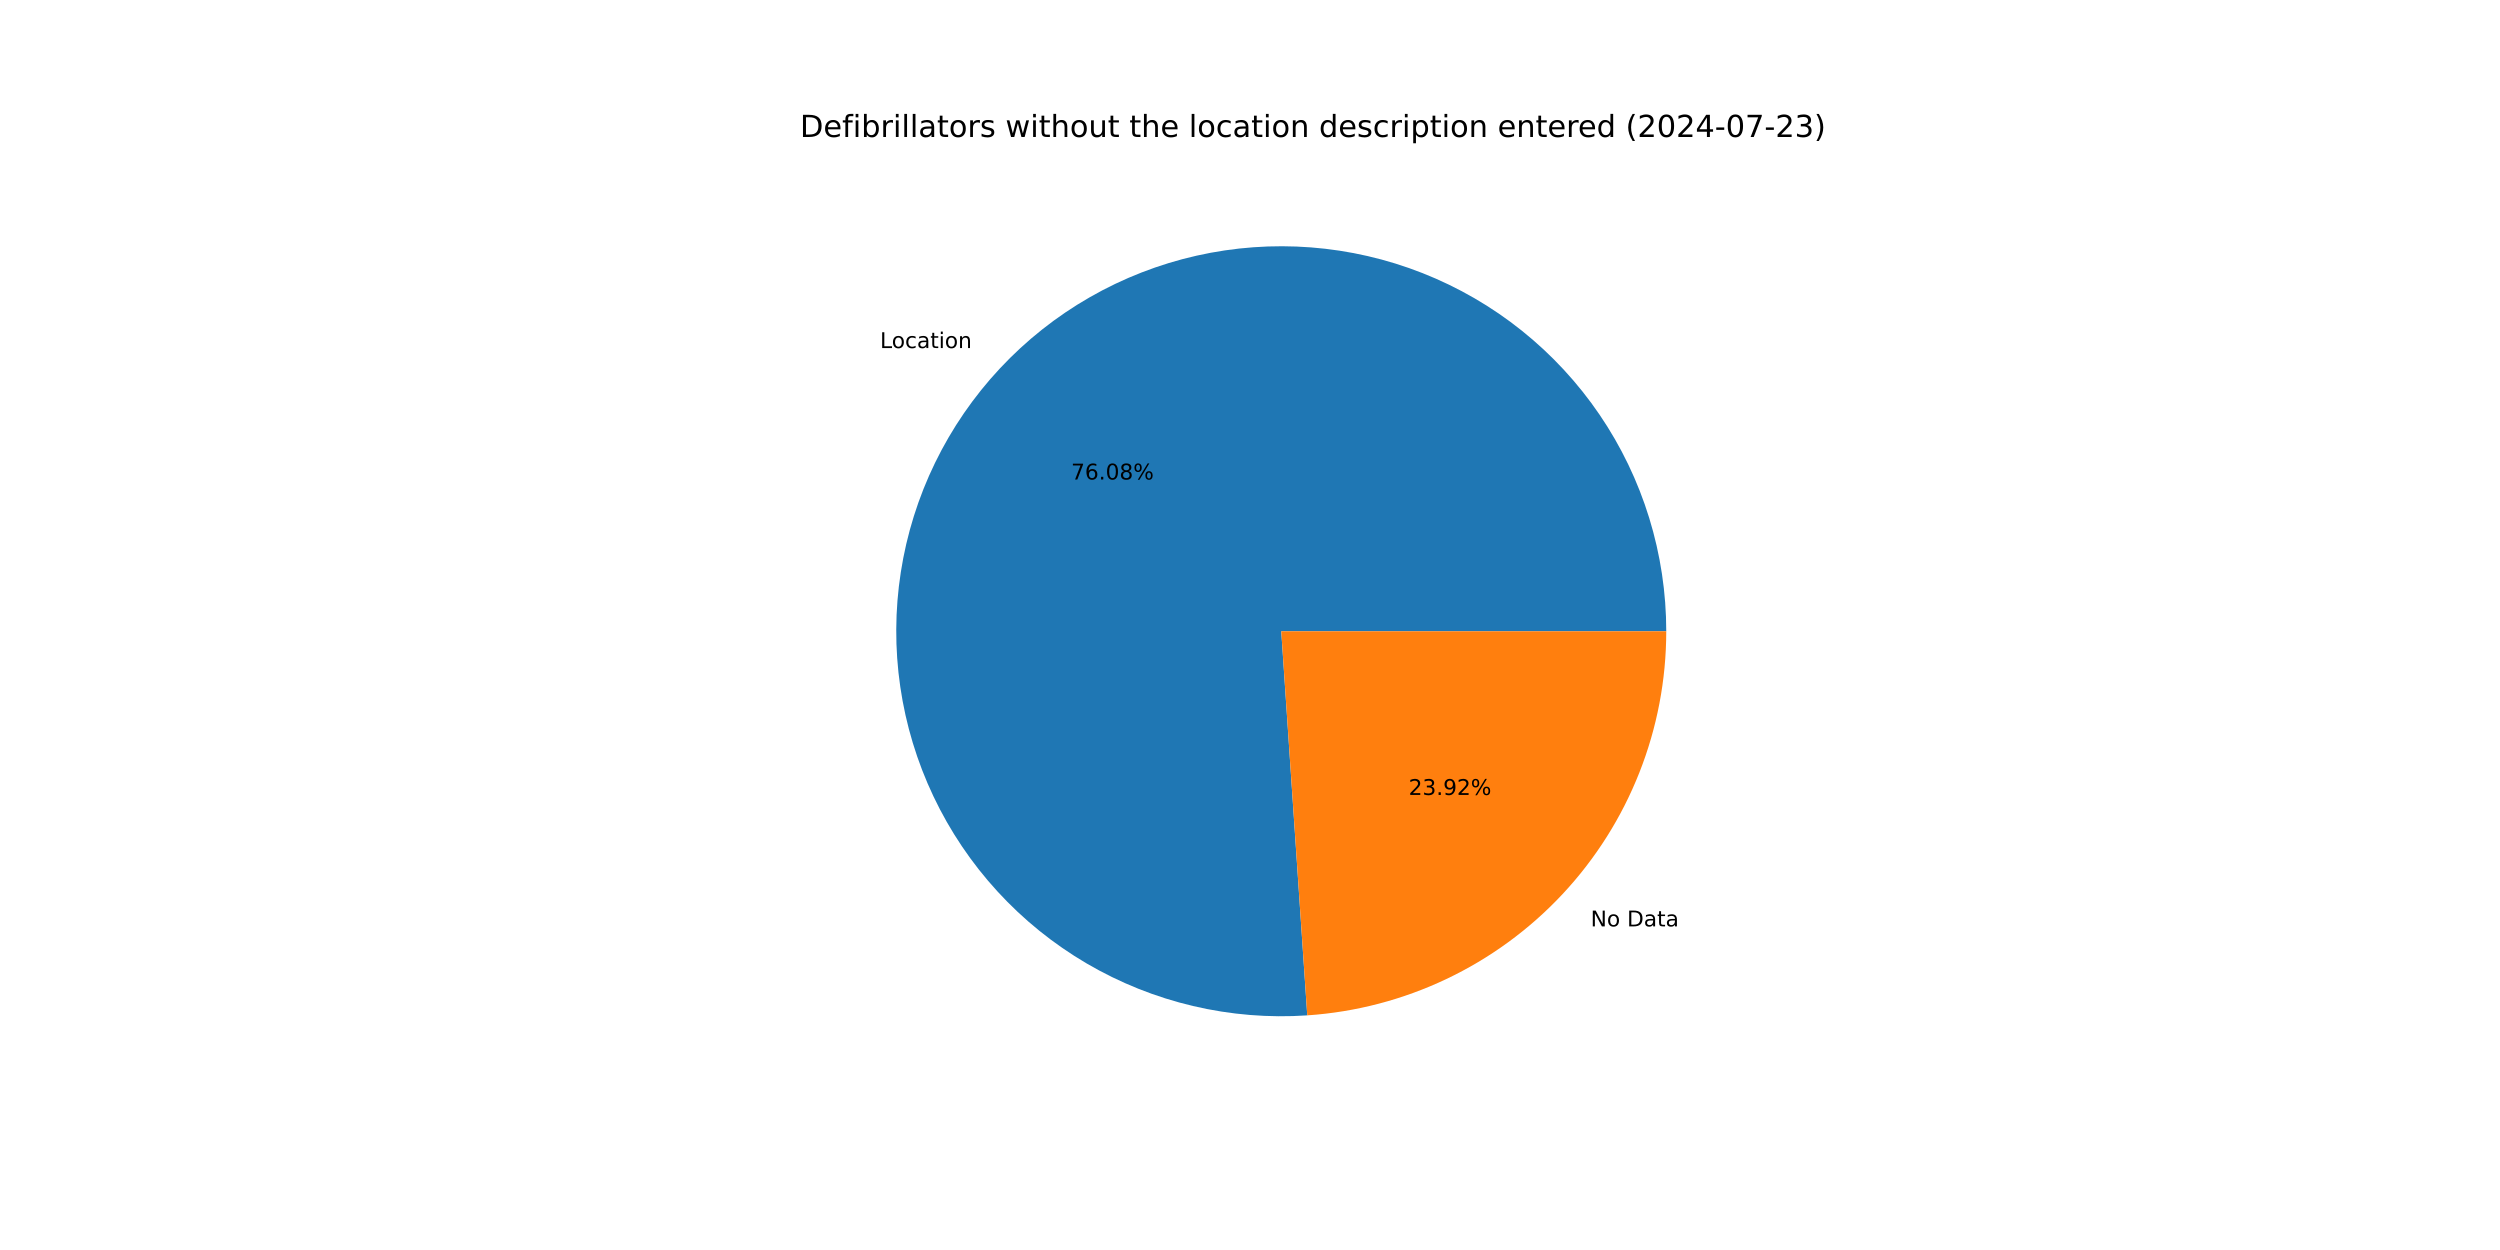
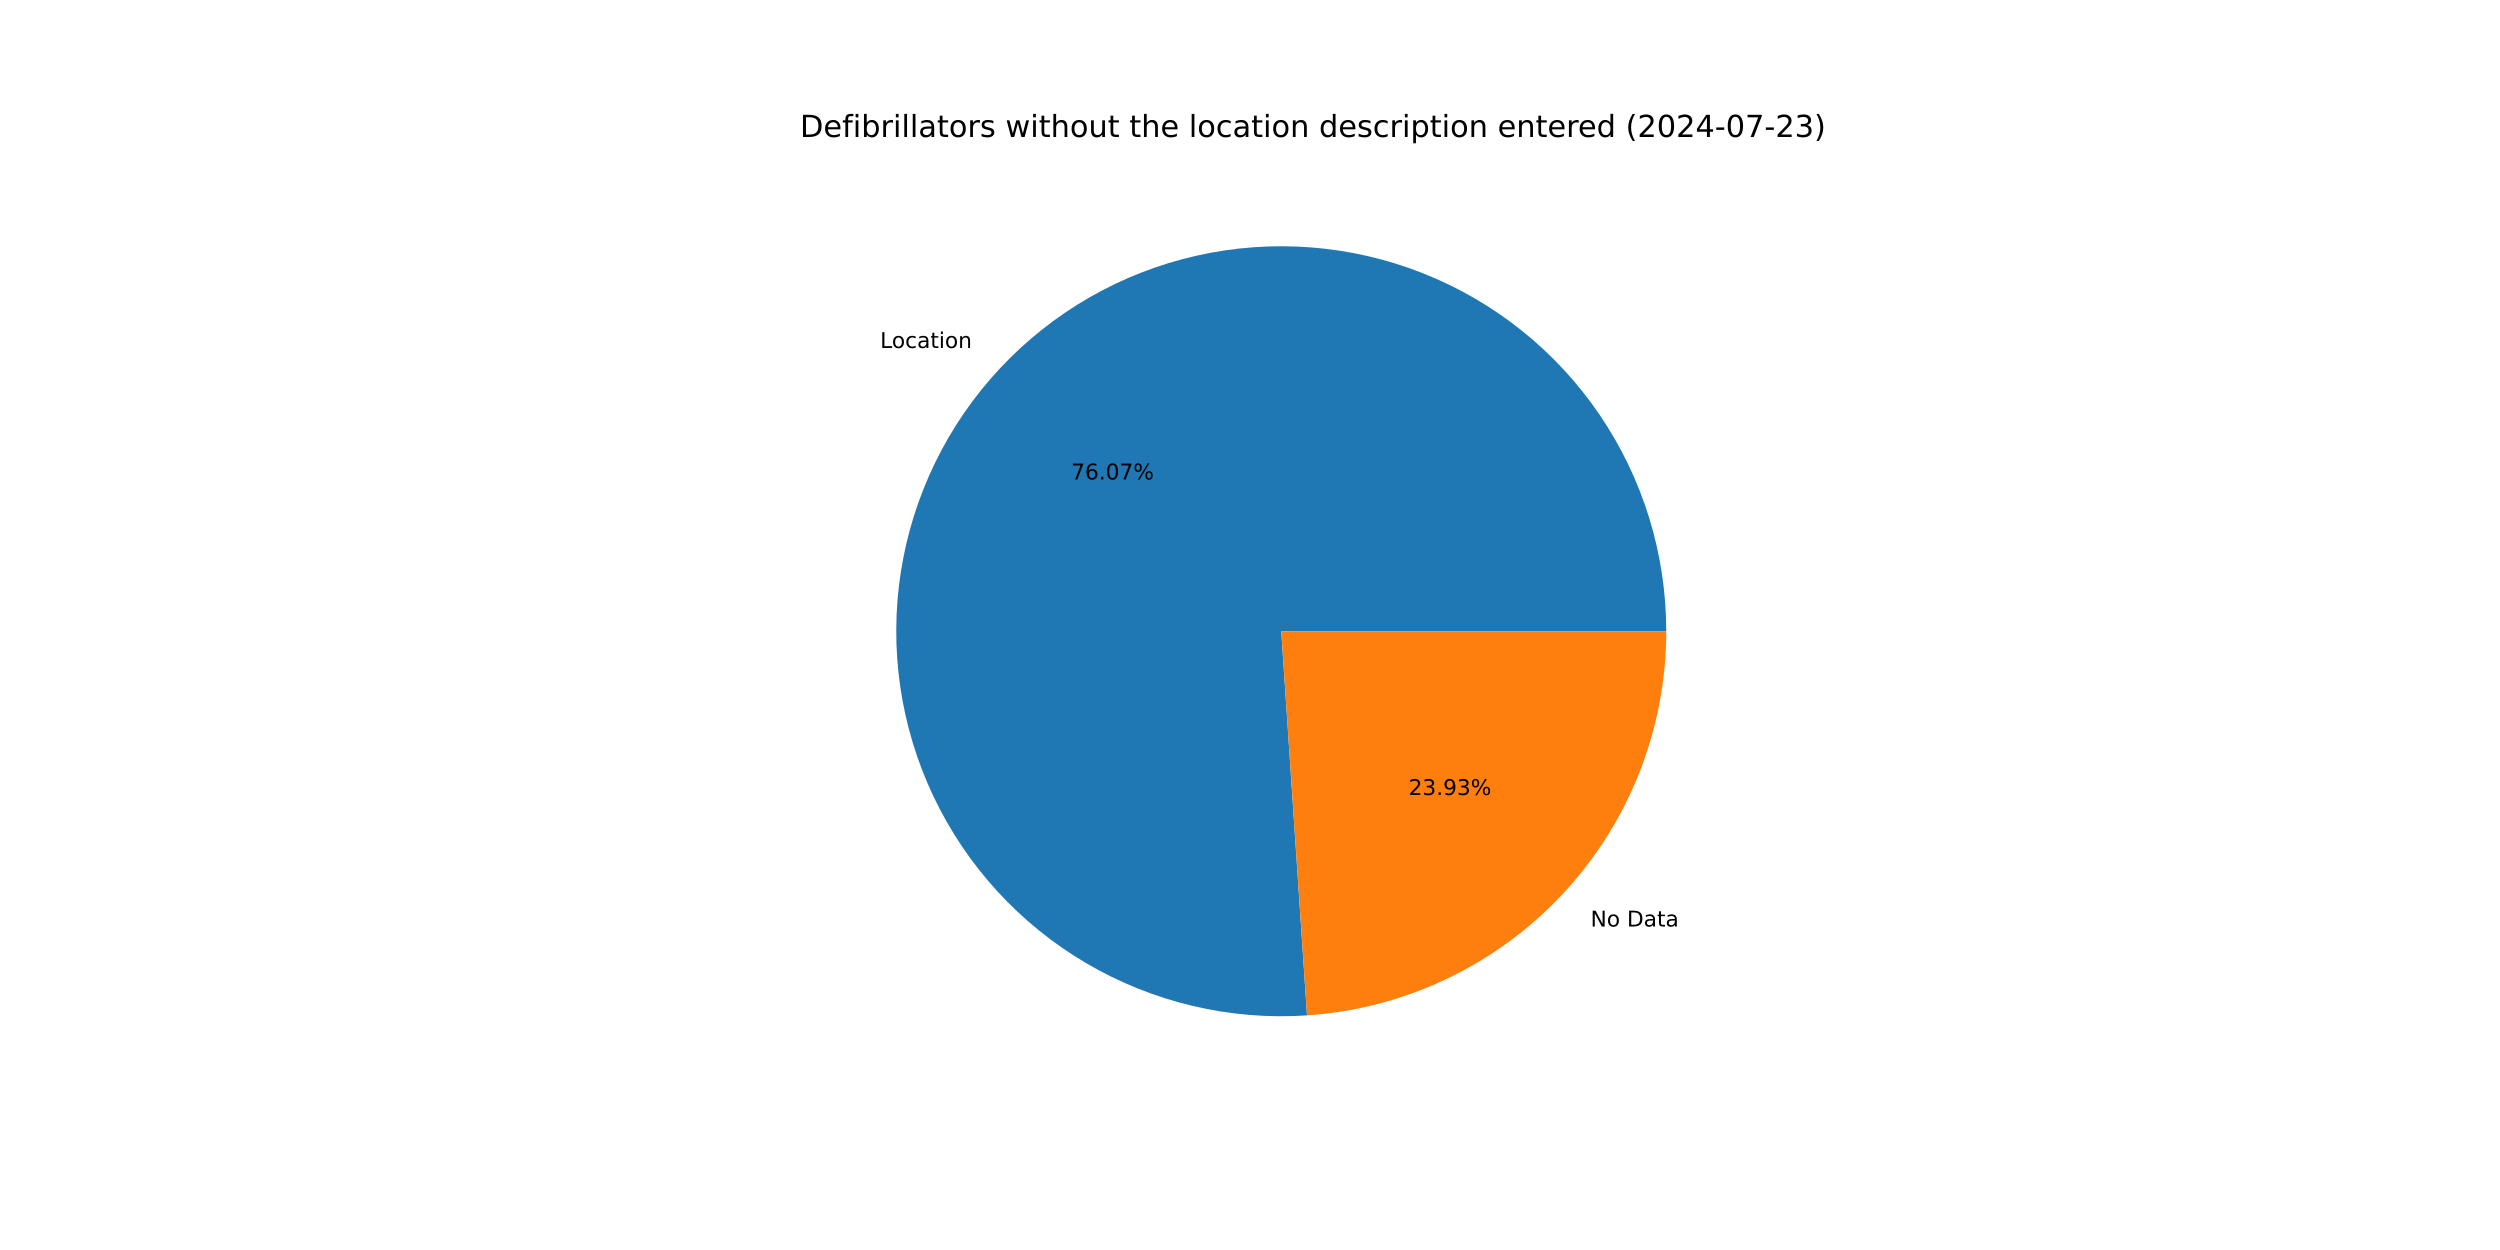
<svg xmlns="http://www.w3.org/2000/svg" xmlns:xlink="http://www.w3.org/1999/xlink" width="1152pt" height="576pt" viewBox="0 0 1152 576" version="1.1">
  <defs>
    <style type="text/css">*{stroke-linejoin: round; stroke-linecap: butt}</style>
  </defs>
  <g id="figure_1">
    <g id="patch_1">
      <path d="M 0 576  L 1152 576  L 1152 0  L 0 0  z " style="fill: #ffffff" />
    </g>
    <g id="axes_1">
      <g id="patch_2">
-         <path d="M 767.808 290.88  C 767.808 273.18 765.159 255.58 759.95 238.664  C 754.74 221.749 747.029 205.708 737.071 191.074  C 727.114 176.441 715.022 163.38 701.199 152.326  C 687.376 141.272 671.976 132.348 655.511 125.852  C 639.047 119.356 621.703 115.361 604.056 113.998  C 586.409 112.636 568.656 113.922 551.39 117.814  C 534.124 121.706 517.536 128.16 502.18 136.962  C 486.824 145.763 472.871 156.813 460.786 169.745  C 448.7 182.676 438.618 197.343 430.874 213.259  C 423.13 229.175 417.811 246.16 415.094 263.65  C 412.378 281.14 412.293 298.938 414.845 316.453  C 417.396 333.968 422.554 351.002 430.148 366.99  C 437.741 382.978 447.685 397.74 459.647 410.785  C 471.61 423.83 485.458 435.012 500.73 443.958  C 516.002 452.904 532.528 459.515 549.757 463.57  C 566.986 467.625 584.725 469.078 602.384 467.883  L 590.4 290.88  z " style="fill: #1f77b4" />
+         <path d="M 767.808 290.88  C 767.808 273.183 765.16 255.585 759.952 238.671  C 754.744 221.758 747.034 205.718 737.079 191.086  C 727.124 176.454 715.036 163.394 701.216 152.34  C 687.396 141.285 671.999 132.361 655.538 125.863  C 639.077 119.365 621.735 115.367 604.091 114.001  C 586.446 112.635 568.697 113.917 551.431 117.805  C 534.166 121.692 517.58 128.141 502.223 136.937  C 486.867 145.733 472.912 156.778 460.825 169.703  C 448.737 182.629 438.651 197.291 430.902 213.202  C 423.153 229.112 417.828 246.093 415.105 263.58  C 412.382 281.066 412.29 298.862 414.834 316.376  C 417.377 333.889 422.527 350.924 430.111 366.914  C 437.696 382.903 447.631 397.668 459.585 410.718  C 471.539 423.767 485.379 434.954 500.645 443.908  C 515.91 452.861 532.429 459.481 549.653 463.545  C 566.878 467.61 584.613 469.075 602.271 467.89  L 590.4 290.88  z " style="fill: #1f77b4" />
      </g>
      <g id="patch_3">
-         <path d="M 602.384 467.883  C 647.244 464.846 689.313 444.865 720.014 412.015  C 750.715 379.166 767.808 335.843 767.808 290.88  L 590.4 290.88  z " style="fill: #ff7f0e" />
+         <path d="M 602.271 467.89  C 647.152 464.88 689.251 444.911 719.975 412.057  C 750.7 379.203 767.808 335.862 767.808 290.88  L 590.4 290.88  z " style="fill: #ff7f0e" />
      </g>
      <g id="matplotlib.axis_1" />
      <g id="matplotlib.axis_2" />
      <g id="text_1">
-         <g transform="translate(405.5275 160.3905) scale(0.1 -0.1)">
+         <g transform="translate(405.5701 160.345) scale(0.1 -0.1)">
          <defs>
            <path id="DejaVuSans-4c" d="M 628 4666  L 1259 4666  L 1259 531  L 3531 531  L 3531 0  L 628 0  L 628 4666  z " transform="scale(0.015625)" />
            <path id="DejaVuSans-6f" d="M 1959 3097  Q 1497 3097 1228 2736  Q 959 2375 959 1747  Q 959 1119 1226 758  Q 1494 397 1959 397  Q 2419 397 2687 759  Q 2956 1122 2956 1747  Q 2956 2369 2687 2733  Q 2419 3097 1959 3097  z M 1959 3584  Q 2709 3584 3137 3096  Q 3566 2609 3566 1747  Q 3566 888 3137 398  Q 2709 -91 1959 -91  Q 1206 -91 779 398  Q 353 888 353 1747  Q 353 2609 779 3096  Q 1206 3584 1959 3584  z " transform="scale(0.015625)" />
            <path id="DejaVuSans-63" d="M 3122 3366  L 3122 2828  Q 2878 2963 2633 3030  Q 2388 3097 2138 3097  Q 1578 3097 1268 2742  Q 959 2388 959 1747  Q 959 1106 1268 751  Q 1578 397 2138 397  Q 2388 397 2633 464  Q 2878 531 3122 666  L 3122 134  Q 2881 22 2623 -34  Q 2366 -91 2075 -91  Q 1284 -91 818 406  Q 353 903 353 1747  Q 353 2603 823 3093  Q 1294 3584 2113 3584  Q 2378 3584 2631 3529  Q 2884 3475 3122 3366  z " transform="scale(0.015625)" />
            <path id="DejaVuSans-61" d="M 2194 1759  Q 1497 1759 1228 1600  Q 959 1441 959 1056  Q 959 750 1161 570  Q 1363 391 1709 391  Q 2188 391 2477 730  Q 2766 1069 2766 1631  L 2766 1759  L 2194 1759  z M 3341 1997  L 3341 0  L 2766 0  L 2766 531  Q 2569 213 2275 61  Q 1981 -91 1556 -91  Q 1019 -91 701 211  Q 384 513 384 1019  Q 384 1609 779 1909  Q 1175 2209 1959 2209  L 2766 2209  L 2766 2266  Q 2766 2663 2505 2880  Q 2244 3097 1772 3097  Q 1472 3097 1187 3025  Q 903 2953 641 2809  L 641 3341  Q 956 3463 1253 3523  Q 1550 3584 1831 3584  Q 2591 3584 2966 3190  Q 3341 2797 3341 1997  z " transform="scale(0.015625)" />
            <path id="DejaVuSans-74" d="M 1172 4494  L 1172 3500  L 2356 3500  L 2356 3053  L 1172 3053  L 1172 1153  Q 1172 725 1289 603  Q 1406 481 1766 481  L 2356 481  L 2356 0  L 1766 0  Q 1100 0 847 248  Q 594 497 594 1153  L 594 3053  L 172 3053  L 172 3500  L 594 3500  L 594 4494  L 1172 4494  z " transform="scale(0.015625)" />
            <path id="DejaVuSans-69" d="M 603 3500  L 1178 3500  L 1178 0  L 603 0  L 603 3500  z M 603 4863  L 1178 4863  L 1178 4134  L 603 4134  L 603 4863  z " transform="scale(0.015625)" />
            <path id="DejaVuSans-6e" d="M 3513 2113  L 3513 0  L 2938 0  L 2938 2094  Q 2938 2591 2744 2837  Q 2550 3084 2163 3084  Q 1697 3084 1428 2787  Q 1159 2491 1159 1978  L 1159 0  L 581 0  L 581 3500  L 1159 3500  L 1159 2956  Q 1366 3272 1645 3428  Q 1925 3584 2291 3584  Q 2894 3584 3203 3211  Q 3513 2838 3513 2113  z " transform="scale(0.015625)" />
          </defs>
          <use xlink:href="#DejaVuSans-4c" />
          <use xlink:href="#DejaVuSans-6f" x="53.963" />
          <use xlink:href="#DejaVuSans-63" x="115.145" />
          <use xlink:href="#DejaVuSans-61" x="170.125" />
          <use xlink:href="#DejaVuSans-74" x="231.404" />
          <use xlink:href="#DejaVuSans-69" x="270.613" />
          <use xlink:href="#DejaVuSans-6f" x="298.396" />
          <use xlink:href="#DejaVuSans-6e" x="359.578" />
        </g>
      </g>
      <g id="text_2">
-         <g transform="translate(493.5667 220.9582) scale(0.1 -0.1)">
+         <g transform="translate(493.5899 220.9333) scale(0.1 -0.1)">
          <defs>
            <path id="DejaVuSans-37" d="M 525 4666  L 3525 4666  L 3525 4397  L 1831 0  L 1172 0  L 2766 4134  L 525 4134  L 525 4666  z " transform="scale(0.015625)" />
            <path id="DejaVuSans-36" d="M 2113 2584  Q 1688 2584 1439 2293  Q 1191 2003 1191 1497  Q 1191 994 1439 701  Q 1688 409 2113 409  Q 2538 409 2786 701  Q 3034 994 3034 1497  Q 3034 2003 2786 2293  Q 2538 2584 2113 2584  z M 3366 4563  L 3366 3988  Q 3128 4100 2886 4159  Q 2644 4219 2406 4219  Q 1781 4219 1451 3797  Q 1122 3375 1075 2522  Q 1259 2794 1537 2939  Q 1816 3084 2150 3084  Q 2853 3084 3261 2657  Q 3669 2231 3669 1497  Q 3669 778 3244 343  Q 2819 -91 2113 -91  Q 1303 -91 875 529  Q 447 1150 447 2328  Q 447 3434 972 4092  Q 1497 4750 2381 4750  Q 2619 4750 2861 4703  Q 3103 4656 3366 4563  z " transform="scale(0.015625)" />
            <path id="DejaVuSans-2e" d="M 684 794  L 1344 794  L 1344 0  L 684 0  L 684 794  z " transform="scale(0.015625)" />
            <path id="DejaVuSans-30" d="M 2034 4250  Q 1547 4250 1301 3770  Q 1056 3291 1056 2328  Q 1056 1369 1301 889  Q 1547 409 2034 409  Q 2525 409 2770 889  Q 3016 1369 3016 2328  Q 3016 3291 2770 3770  Q 2525 4250 2034 4250  z M 2034 4750  Q 2819 4750 3233 4129  Q 3647 3509 3647 2328  Q 3647 1150 3233 529  Q 2819 -91 2034 -91  Q 1250 -91 836 529  Q 422 1150 422 2328  Q 422 3509 836 4129  Q 1250 4750 2034 4750  z " transform="scale(0.015625)" />
-             <path id="DejaVuSans-38" d="M 2034 2216  Q 1584 2216 1326 1975  Q 1069 1734 1069 1313  Q 1069 891 1326 650  Q 1584 409 2034 409  Q 2484 409 2743 651  Q 3003 894 3003 1313  Q 3003 1734 2745 1975  Q 2488 2216 2034 2216  z M 1403 2484  Q 997 2584 770 2862  Q 544 3141 544 3541  Q 544 4100 942 4425  Q 1341 4750 2034 4750  Q 2731 4750 3128 4425  Q 3525 4100 3525 3541  Q 3525 3141 3298 2862  Q 3072 2584 2669 2484  Q 3125 2378 3379 2068  Q 3634 1759 3634 1313  Q 3634 634 3220 271  Q 2806 -91 2034 -91  Q 1263 -91 848 271  Q 434 634 434 1313  Q 434 1759 690 2068  Q 947 2378 1403 2484  z M 1172 3481  Q 1172 3119 1398 2916  Q 1625 2713 2034 2713  Q 2441 2713 2670 2916  Q 2900 3119 2900 3481  Q 2900 3844 2670 4047  Q 2441 4250 2034 4250  Q 1625 4250 1398 4047  Q 1172 3844 1172 3481  z " transform="scale(0.015625)" />
            <path id="DejaVuSans-25" d="M 4653 2053  Q 4381 2053 4226 1822  Q 4072 1591 4072 1178  Q 4072 772 4226 539  Q 4381 306 4653 306  Q 4919 306 5073 539  Q 5228 772 5228 1178  Q 5228 1588 5073 1820  Q 4919 2053 4653 2053  z M 4653 2450  Q 5147 2450 5437 2106  Q 5728 1763 5728 1178  Q 5728 594 5436 251  Q 5144 -91 4653 -91  Q 4153 -91 3862 251  Q 3572 594 3572 1178  Q 3572 1766 3864 2108  Q 4156 2450 4653 2450  z M 1428 4353  Q 1159 4353 1004 4120  Q 850 3888 850 3481  Q 850 3069 1003 2837  Q 1156 2606 1428 2606  Q 1700 2606 1854 2837  Q 2009 3069 2009 3481  Q 2009 3884 1853 4118  Q 1697 4353 1428 4353  z M 4250 4750  L 4750 4750  L 1831 -91  L 1331 -91  L 4250 4750  z M 1428 4750  Q 1922 4750 2215 4408  Q 2509 4066 2509 3481  Q 2509 2891 2217 2550  Q 1925 2209 1428 2209  Q 931 2209 642 2551  Q 353 2894 353 3481  Q 353 4063 643 4406  Q 934 4750 1428 4750  z " transform="scale(0.015625)" />
          </defs>
          <use xlink:href="#DejaVuSans-37" />
          <use xlink:href="#DejaVuSans-36" x="63.623" />
          <use xlink:href="#DejaVuSans-2e" x="127.246" />
          <use xlink:href="#DejaVuSans-30" x="159.033" />
-           <use xlink:href="#DejaVuSans-38" x="222.656" />
+           <use xlink:href="#DejaVuSans-37" x="222.656" />
          <use xlink:href="#DejaVuSans-25" x="286.279" />
        </g>
      </g>
      <g id="text_3">
-         <g transform="translate(732.9756 426.8883) scale(0.1 -0.1)">
+         <g transform="translate(732.933 426.9337) scale(0.1 -0.1)">
          <defs>
            <path id="DejaVuSans-4e" d="M 628 4666  L 1478 4666  L 3547 763  L 3547 4666  L 4159 4666  L 4159 0  L 3309 0  L 1241 3903  L 1241 0  L 628 0  L 628 4666  z " transform="scale(0.015625)" />
            <path id="DejaVuSans-20" transform="scale(0.015625)" />
            <path id="DejaVuSans-44" d="M 1259 4147  L 1259 519  L 2022 519  Q 2988 519 3436 956  Q 3884 1394 3884 2338  Q 3884 3275 3436 3711  Q 2988 4147 2022 4147  L 1259 4147  z M 628 4666  L 1925 4666  Q 3281 4666 3915 4102  Q 4550 3538 4550 2338  Q 4550 1131 3912 565  Q 3275 0 1925 0  L 628 0  L 628 4666  z " transform="scale(0.015625)" />
          </defs>
          <use xlink:href="#DejaVuSans-4e" />
          <use xlink:href="#DejaVuSans-6f" x="74.805" />
          <use xlink:href="#DejaVuSans-20" x="135.986" />
          <use xlink:href="#DejaVuSans-44" x="167.773" />
          <use xlink:href="#DejaVuSans-61" x="244.775" />
          <use xlink:href="#DejaVuSans-74" x="306.055" />
          <use xlink:href="#DejaVuSans-61" x="345.264" />
        </g>
      </g>
      <g id="text_4">
-         <g transform="translate(649.1036 366.3206) scale(0.1 -0.1)">
+         <g transform="translate(649.0805 366.3454) scale(0.1 -0.1)">
          <defs>
            <path id="DejaVuSans-32" d="M 1228 531  L 3431 531  L 3431 0  L 469 0  L 469 531  Q 828 903 1448 1529  Q 2069 2156 2228 2338  Q 2531 2678 2651 2914  Q 2772 3150 2772 3378  Q 2772 3750 2511 3984  Q 2250 4219 1831 4219  Q 1534 4219 1204 4116  Q 875 4013 500 3803  L 500 4441  Q 881 4594 1212 4672  Q 1544 4750 1819 4750  Q 2544 4750 2975 4387  Q 3406 4025 3406 3419  Q 3406 3131 3298 2873  Q 3191 2616 2906 2266  Q 2828 2175 2409 1742  Q 1991 1309 1228 531  z " transform="scale(0.015625)" />
            <path id="DejaVuSans-33" d="M 2597 2516  Q 3050 2419 3304 2112  Q 3559 1806 3559 1356  Q 3559 666 3084 287  Q 2609 -91 1734 -91  Q 1441 -91 1130 -33  Q 819 25 488 141  L 488 750  Q 750 597 1062 519  Q 1375 441 1716 441  Q 2309 441 2620 675  Q 2931 909 2931 1356  Q 2931 1769 2642 2001  Q 2353 2234 1838 2234  L 1294 2234  L 1294 2753  L 1863 2753  Q 2328 2753 2575 2939  Q 2822 3125 2822 3475  Q 2822 3834 2567 4026  Q 2313 4219 1838 4219  Q 1578 4219 1281 4162  Q 984 4106 628 3988  L 628 4550  Q 988 4650 1302 4700  Q 1616 4750 1894 4750  Q 2613 4750 3031 4423  Q 3450 4097 3450 3541  Q 3450 3153 3228 2886  Q 3006 2619 2597 2516  z " transform="scale(0.015625)" />
            <path id="DejaVuSans-39" d="M 703 97  L 703 672  Q 941 559 1184 500  Q 1428 441 1663 441  Q 2288 441 2617 861  Q 2947 1281 2994 2138  Q 2813 1869 2534 1725  Q 2256 1581 1919 1581  Q 1219 1581 811 2004  Q 403 2428 403 3163  Q 403 3881 828 4315  Q 1253 4750 1959 4750  Q 2769 4750 3195 4129  Q 3622 3509 3622 2328  Q 3622 1225 3098 567  Q 2575 -91 1691 -91  Q 1453 -91 1209 -44  Q 966 3 703 97  z M 1959 2075  Q 2384 2075 2632 2365  Q 2881 2656 2881 3163  Q 2881 3666 2632 3958  Q 2384 4250 1959 4250  Q 1534 4250 1286 3958  Q 1038 3666 1038 3163  Q 1038 2656 1286 2365  Q 1534 2075 1959 2075  z " transform="scale(0.015625)" />
          </defs>
          <use xlink:href="#DejaVuSans-32" />
          <use xlink:href="#DejaVuSans-33" x="63.623" />
          <use xlink:href="#DejaVuSans-2e" x="127.246" />
          <use xlink:href="#DejaVuSans-39" x="159.033" />
-           <use xlink:href="#DejaVuSans-32" x="222.656" />
+           <use xlink:href="#DejaVuSans-33" x="222.656" />
          <use xlink:href="#DejaVuSans-25" x="286.279" />
        </g>
      </g>
      <g id="text_5">
        <g transform="translate(368.64 63.12) scale(0.14 -0.14)">
          <defs>
            <path id="DejaVuSans-65" d="M 3597 1894  L 3597 1613  L 953 1613  Q 991 1019 1311 708  Q 1631 397 2203 397  Q 2534 397 2845 478  Q 3156 559 3463 722  L 3463 178  Q 3153 47 2828 -22  Q 2503 -91 2169 -91  Q 1331 -91 842 396  Q 353 884 353 1716  Q 353 2575 817 3079  Q 1281 3584 2069 3584  Q 2775 3584 3186 3129  Q 3597 2675 3597 1894  z M 3022 2063  Q 3016 2534 2758 2815  Q 2500 3097 2075 3097  Q 1594 3097 1305 2825  Q 1016 2553 972 2059  L 3022 2063  z " transform="scale(0.015625)" />
            <path id="DejaVuSans-66" d="M 2375 4863  L 2375 4384  L 1825 4384  Q 1516 4384 1395 4259  Q 1275 4134 1275 3809  L 1275 3500  L 2222 3500  L 2222 3053  L 1275 3053  L 1275 0  L 697 0  L 697 3053  L 147 3053  L 147 3500  L 697 3500  L 697 3744  Q 697 4328 969 4595  Q 1241 4863 1831 4863  L 2375 4863  z " transform="scale(0.015625)" />
            <path id="DejaVuSans-62" d="M 3116 1747  Q 3116 2381 2855 2742  Q 2594 3103 2138 3103  Q 1681 3103 1420 2742  Q 1159 2381 1159 1747  Q 1159 1113 1420 752  Q 1681 391 2138 391  Q 2594 391 2855 752  Q 3116 1113 3116 1747  z M 1159 2969  Q 1341 3281 1617 3432  Q 1894 3584 2278 3584  Q 2916 3584 3314 3078  Q 3713 2572 3713 1747  Q 3713 922 3314 415  Q 2916 -91 2278 -91  Q 1894 -91 1617 61  Q 1341 213 1159 525  L 1159 0  L 581 0  L 581 4863  L 1159 4863  L 1159 2969  z " transform="scale(0.015625)" />
            <path id="DejaVuSans-72" d="M 2631 2963  Q 2534 3019 2420 3045  Q 2306 3072 2169 3072  Q 1681 3072 1420 2755  Q 1159 2438 1159 1844  L 1159 0  L 581 0  L 581 3500  L 1159 3500  L 1159 2956  Q 1341 3275 1631 3429  Q 1922 3584 2338 3584  Q 2397 3584 2469 3576  Q 2541 3569 2628 3553  L 2631 2963  z " transform="scale(0.015625)" />
            <path id="DejaVuSans-6c" d="M 603 4863  L 1178 4863  L 1178 0  L 603 0  L 603 4863  z " transform="scale(0.015625)" />
            <path id="DejaVuSans-73" d="M 2834 3397  L 2834 2853  Q 2591 2978 2328 3040  Q 2066 3103 1784 3103  Q 1356 3103 1142 2972  Q 928 2841 928 2578  Q 928 2378 1081 2264  Q 1234 2150 1697 2047  L 1894 2003  Q 2506 1872 2764 1633  Q 3022 1394 3022 966  Q 3022 478 2636 193  Q 2250 -91 1575 -91  Q 1294 -91 989 -36  Q 684 19 347 128  L 347 722  Q 666 556 975 473  Q 1284 391 1588 391  Q 1994 391 2212 530  Q 2431 669 2431 922  Q 2431 1156 2273 1281  Q 2116 1406 1581 1522  L 1381 1569  Q 847 1681 609 1914  Q 372 2147 372 2553  Q 372 3047 722 3315  Q 1072 3584 1716 3584  Q 2034 3584 2315 3537  Q 2597 3491 2834 3397  z " transform="scale(0.015625)" />
            <path id="DejaVuSans-77" d="M 269 3500  L 844 3500  L 1563 769  L 2278 3500  L 2956 3500  L 3675 769  L 4391 3500  L 4966 3500  L 4050 0  L 3372 0  L 2619 2869  L 1863 0  L 1184 0  L 269 3500  z " transform="scale(0.015625)" />
            <path id="DejaVuSans-68" d="M 3513 2113  L 3513 0  L 2938 0  L 2938 2094  Q 2938 2591 2744 2837  Q 2550 3084 2163 3084  Q 1697 3084 1428 2787  Q 1159 2491 1159 1978  L 1159 0  L 581 0  L 581 4863  L 1159 4863  L 1159 2956  Q 1366 3272 1645 3428  Q 1925 3584 2291 3584  Q 2894 3584 3203 3211  Q 3513 2838 3513 2113  z " transform="scale(0.015625)" />
            <path id="DejaVuSans-75" d="M 544 1381  L 544 3500  L 1119 3500  L 1119 1403  Q 1119 906 1312 657  Q 1506 409 1894 409  Q 2359 409 2629 706  Q 2900 1003 2900 1516  L 2900 3500  L 3475 3500  L 3475 0  L 2900 0  L 2900 538  Q 2691 219 2414 64  Q 2138 -91 1772 -91  Q 1169 -91 856 284  Q 544 659 544 1381  z M 1991 3584  L 1991 3584  z " transform="scale(0.015625)" />
            <path id="DejaVuSans-64" d="M 2906 2969  L 2906 4863  L 3481 4863  L 3481 0  L 2906 0  L 2906 525  Q 2725 213 2448 61  Q 2172 -91 1784 -91  Q 1150 -91 751 415  Q 353 922 353 1747  Q 353 2572 751 3078  Q 1150 3584 1784 3584  Q 2172 3584 2448 3432  Q 2725 3281 2906 2969  z M 947 1747  Q 947 1113 1208 752  Q 1469 391 1925 391  Q 2381 391 2643 752  Q 2906 1113 2906 1747  Q 2906 2381 2643 2742  Q 2381 3103 1925 3103  Q 1469 3103 1208 2742  Q 947 2381 947 1747  z " transform="scale(0.015625)" />
            <path id="DejaVuSans-70" d="M 1159 525  L 1159 -1331  L 581 -1331  L 581 3500  L 1159 3500  L 1159 2969  Q 1341 3281 1617 3432  Q 1894 3584 2278 3584  Q 2916 3584 3314 3078  Q 3713 2572 3713 1747  Q 3713 922 3314 415  Q 2916 -91 2278 -91  Q 1894 -91 1617 61  Q 1341 213 1159 525  z M 3116 1747  Q 3116 2381 2855 2742  Q 2594 3103 2138 3103  Q 1681 3103 1420 2742  Q 1159 2381 1159 1747  Q 1159 1113 1420 752  Q 1681 391 2138 391  Q 2594 391 2855 752  Q 3116 1113 3116 1747  z " transform="scale(0.015625)" />
            <path id="DejaVuSans-28" d="M 1984 4856  Q 1566 4138 1362 3434  Q 1159 2731 1159 2009  Q 1159 1288 1364 580  Q 1569 -128 1984 -844  L 1484 -844  Q 1016 -109 783 600  Q 550 1309 550 2009  Q 550 2706 781 3412  Q 1013 4119 1484 4856  L 1984 4856  z " transform="scale(0.015625)" />
            <path id="DejaVuSans-34" d="M 2419 4116  L 825 1625  L 2419 1625  L 2419 4116  z M 2253 4666  L 3047 4666  L 3047 1625  L 3713 1625  L 3713 1100  L 3047 1100  L 3047 0  L 2419 0  L 2419 1100  L 313 1100  L 313 1709  L 2253 4666  z " transform="scale(0.015625)" />
            <path id="DejaVuSans-2d" d="M 313 2009  L 1997 2009  L 1997 1497  L 313 1497  L 313 2009  z " transform="scale(0.015625)" />
            <path id="DejaVuSans-29" d="M 513 4856  L 1013 4856  Q 1481 4119 1714 3412  Q 1947 2706 1947 2009  Q 1947 1309 1714 600  Q 1481 -109 1013 -844  L 513 -844  Q 928 -128 1133 580  Q 1338 1288 1338 2009  Q 1338 2731 1133 3434  Q 928 4138 513 4856  z " transform="scale(0.015625)" />
          </defs>
          <use xlink:href="#DejaVuSans-44" />
          <use xlink:href="#DejaVuSans-65" x="77.002" />
          <use xlink:href="#DejaVuSans-66" x="138.525" />
          <use xlink:href="#DejaVuSans-69" x="173.73" />
          <use xlink:href="#DejaVuSans-62" x="201.514" />
          <use xlink:href="#DejaVuSans-72" x="264.99" />
          <use xlink:href="#DejaVuSans-69" x="306.104" />
          <use xlink:href="#DejaVuSans-6c" x="333.887" />
          <use xlink:href="#DejaVuSans-6c" x="361.67" />
          <use xlink:href="#DejaVuSans-61" x="389.453" />
          <use xlink:href="#DejaVuSans-74" x="450.732" />
          <use xlink:href="#DejaVuSans-6f" x="489.941" />
          <use xlink:href="#DejaVuSans-72" x="551.123" />
          <use xlink:href="#DejaVuSans-73" x="592.236" />
          <use xlink:href="#DejaVuSans-20" x="644.336" />
          <use xlink:href="#DejaVuSans-77" x="676.123" />
          <use xlink:href="#DejaVuSans-69" x="757.91" />
          <use xlink:href="#DejaVuSans-74" x="785.693" />
          <use xlink:href="#DejaVuSans-68" x="824.902" />
          <use xlink:href="#DejaVuSans-6f" x="888.281" />
          <use xlink:href="#DejaVuSans-75" x="949.463" />
          <use xlink:href="#DejaVuSans-74" x="1012.842" />
          <use xlink:href="#DejaVuSans-20" x="1052.051" />
          <use xlink:href="#DejaVuSans-74" x="1083.838" />
          <use xlink:href="#DejaVuSans-68" x="1123.047" />
          <use xlink:href="#DejaVuSans-65" x="1186.426" />
          <use xlink:href="#DejaVuSans-20" x="1247.949" />
          <use xlink:href="#DejaVuSans-6c" x="1279.736" />
          <use xlink:href="#DejaVuSans-6f" x="1307.52" />
          <use xlink:href="#DejaVuSans-63" x="1368.701" />
          <use xlink:href="#DejaVuSans-61" x="1423.682" />
          <use xlink:href="#DejaVuSans-74" x="1484.961" />
          <use xlink:href="#DejaVuSans-69" x="1524.17" />
          <use xlink:href="#DejaVuSans-6f" x="1551.953" />
          <use xlink:href="#DejaVuSans-6e" x="1613.135" />
          <use xlink:href="#DejaVuSans-20" x="1676.514" />
          <use xlink:href="#DejaVuSans-64" x="1708.301" />
          <use xlink:href="#DejaVuSans-65" x="1771.777" />
          <use xlink:href="#DejaVuSans-73" x="1833.301" />
          <use xlink:href="#DejaVuSans-63" x="1885.4" />
          <use xlink:href="#DejaVuSans-72" x="1940.381" />
          <use xlink:href="#DejaVuSans-69" x="1981.494" />
          <use xlink:href="#DejaVuSans-70" x="2009.277" />
          <use xlink:href="#DejaVuSans-74" x="2072.754" />
          <use xlink:href="#DejaVuSans-69" x="2111.963" />
          <use xlink:href="#DejaVuSans-6f" x="2139.746" />
          <use xlink:href="#DejaVuSans-6e" x="2200.928" />
          <use xlink:href="#DejaVuSans-20" x="2264.307" />
          <use xlink:href="#DejaVuSans-65" x="2296.094" />
          <use xlink:href="#DejaVuSans-6e" x="2357.617" />
          <use xlink:href="#DejaVuSans-74" x="2420.996" />
          <use xlink:href="#DejaVuSans-65" x="2460.205" />
          <use xlink:href="#DejaVuSans-72" x="2521.729" />
          <use xlink:href="#DejaVuSans-65" x="2560.592" />
          <use xlink:href="#DejaVuSans-64" x="2622.115" />
          <use xlink:href="#DejaVuSans-20" x="2685.592" />
          <use xlink:href="#DejaVuSans-28" x="2717.379" />
          <use xlink:href="#DejaVuSans-32" x="2756.393" />
          <use xlink:href="#DejaVuSans-30" x="2820.016" />
          <use xlink:href="#DejaVuSans-32" x="2883.639" />
          <use xlink:href="#DejaVuSans-34" x="2947.262" />
          <use xlink:href="#DejaVuSans-2d" x="3010.885" />
          <use xlink:href="#DejaVuSans-30" x="3046.969" />
          <use xlink:href="#DejaVuSans-37" x="3110.592" />
          <use xlink:href="#DejaVuSans-2d" x="3174.215" />
          <use xlink:href="#DejaVuSans-32" x="3210.299" />
          <use xlink:href="#DejaVuSans-33" x="3273.922" />
          <use xlink:href="#DejaVuSans-29" x="3337.545" />
        </g>
      </g>
    </g>
  </g>
</svg>
